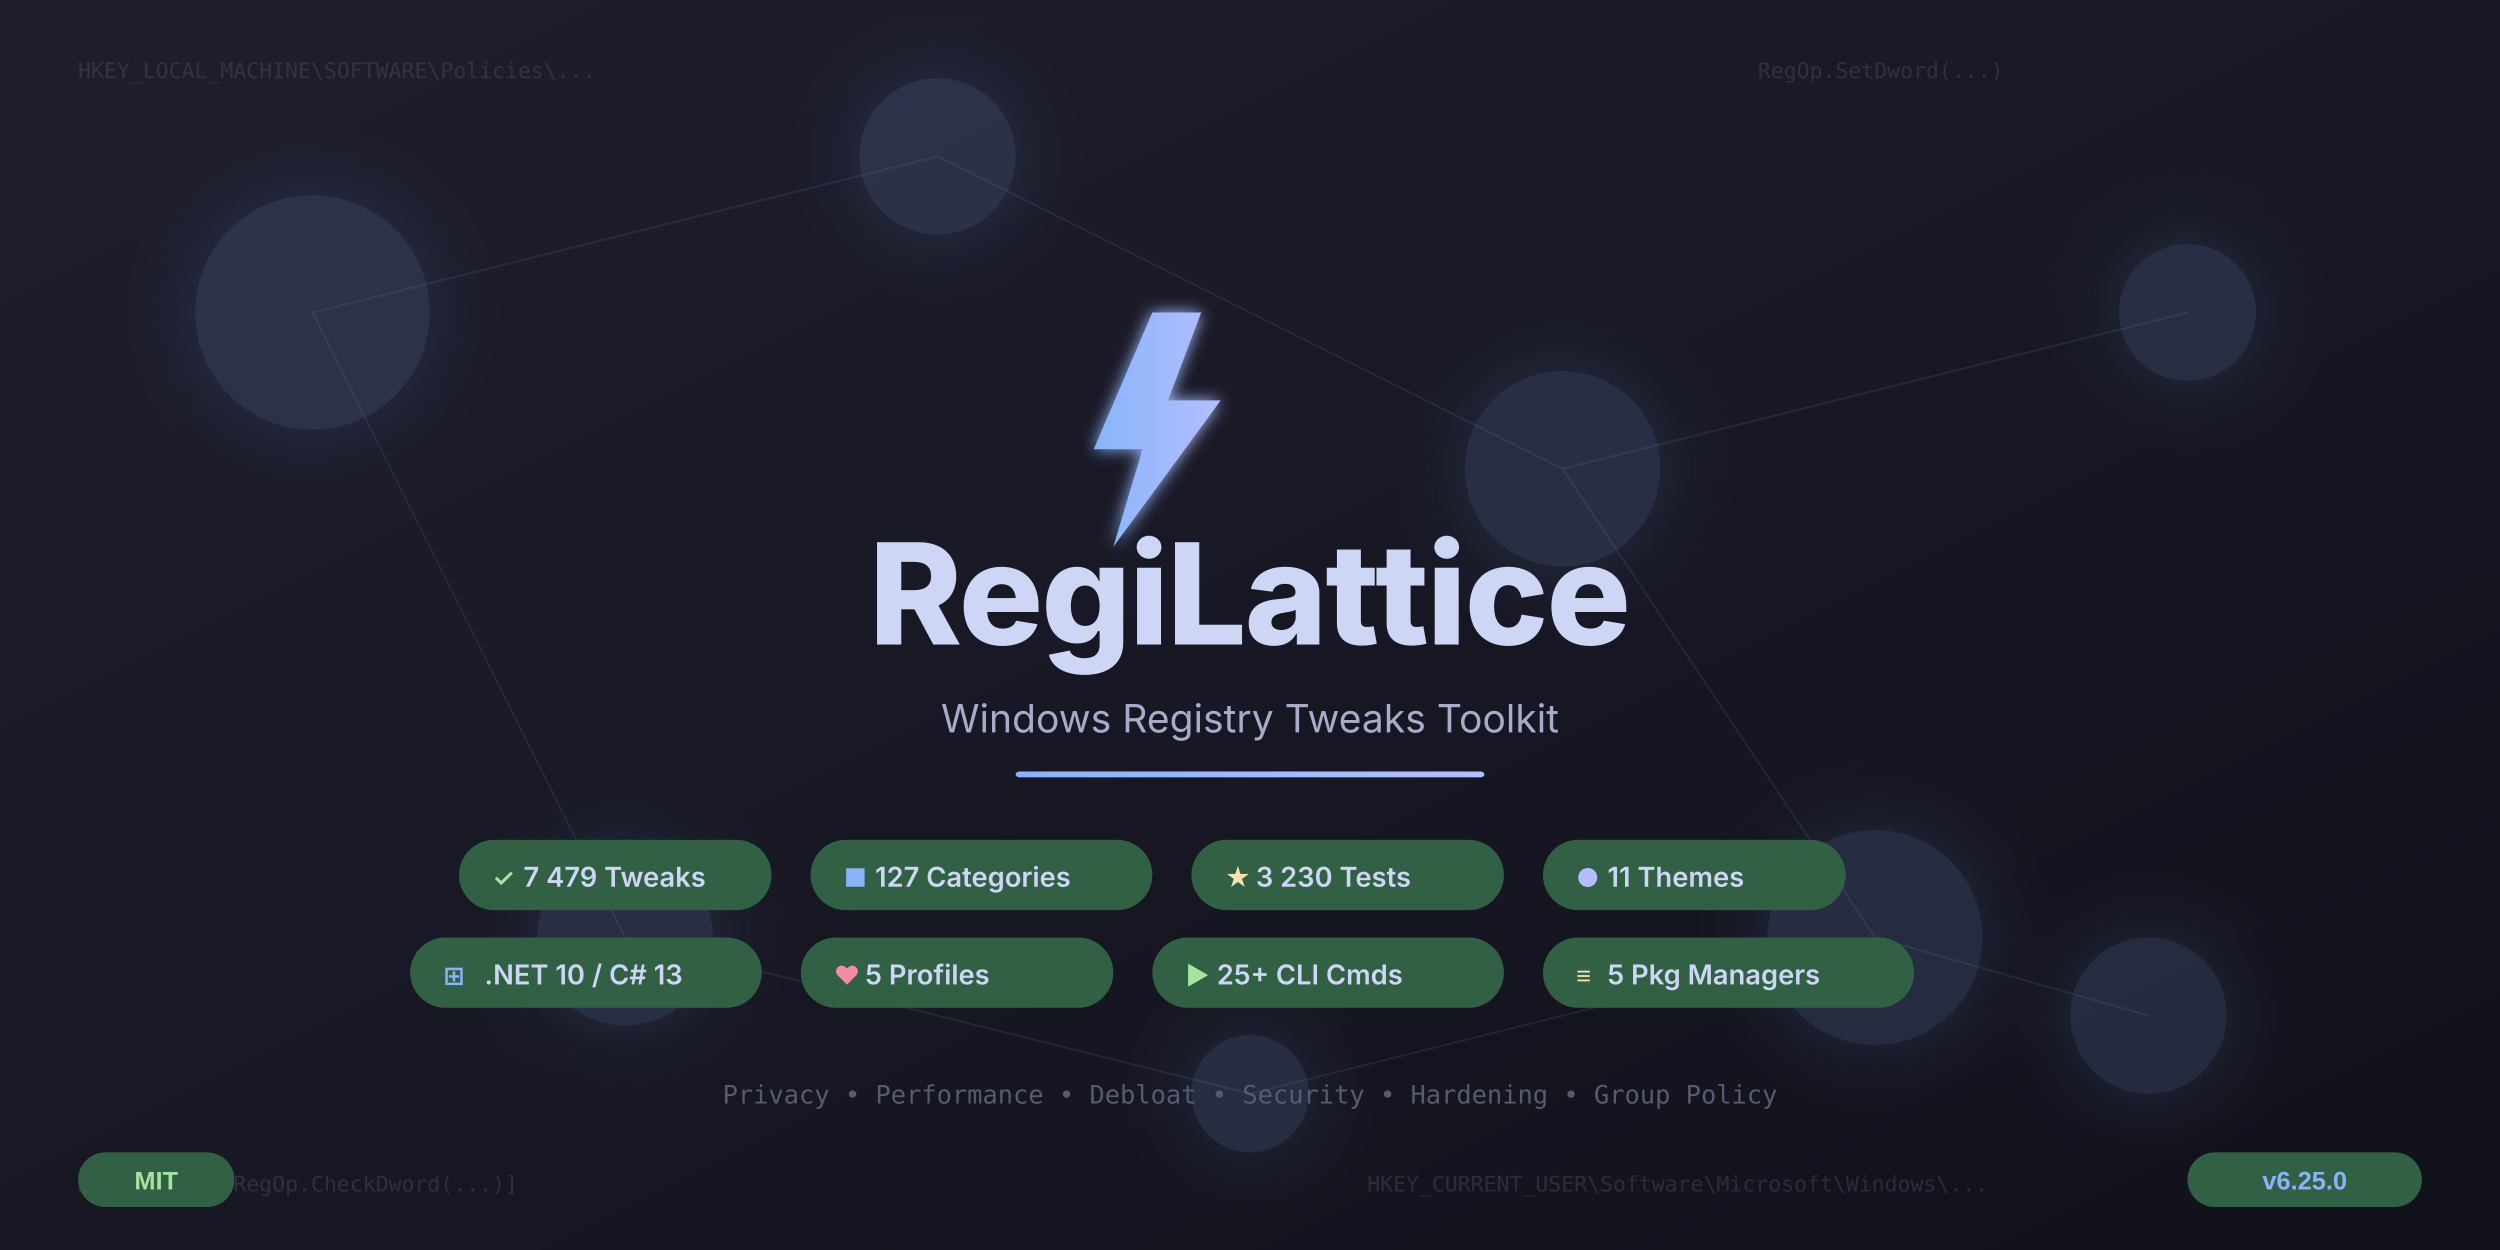
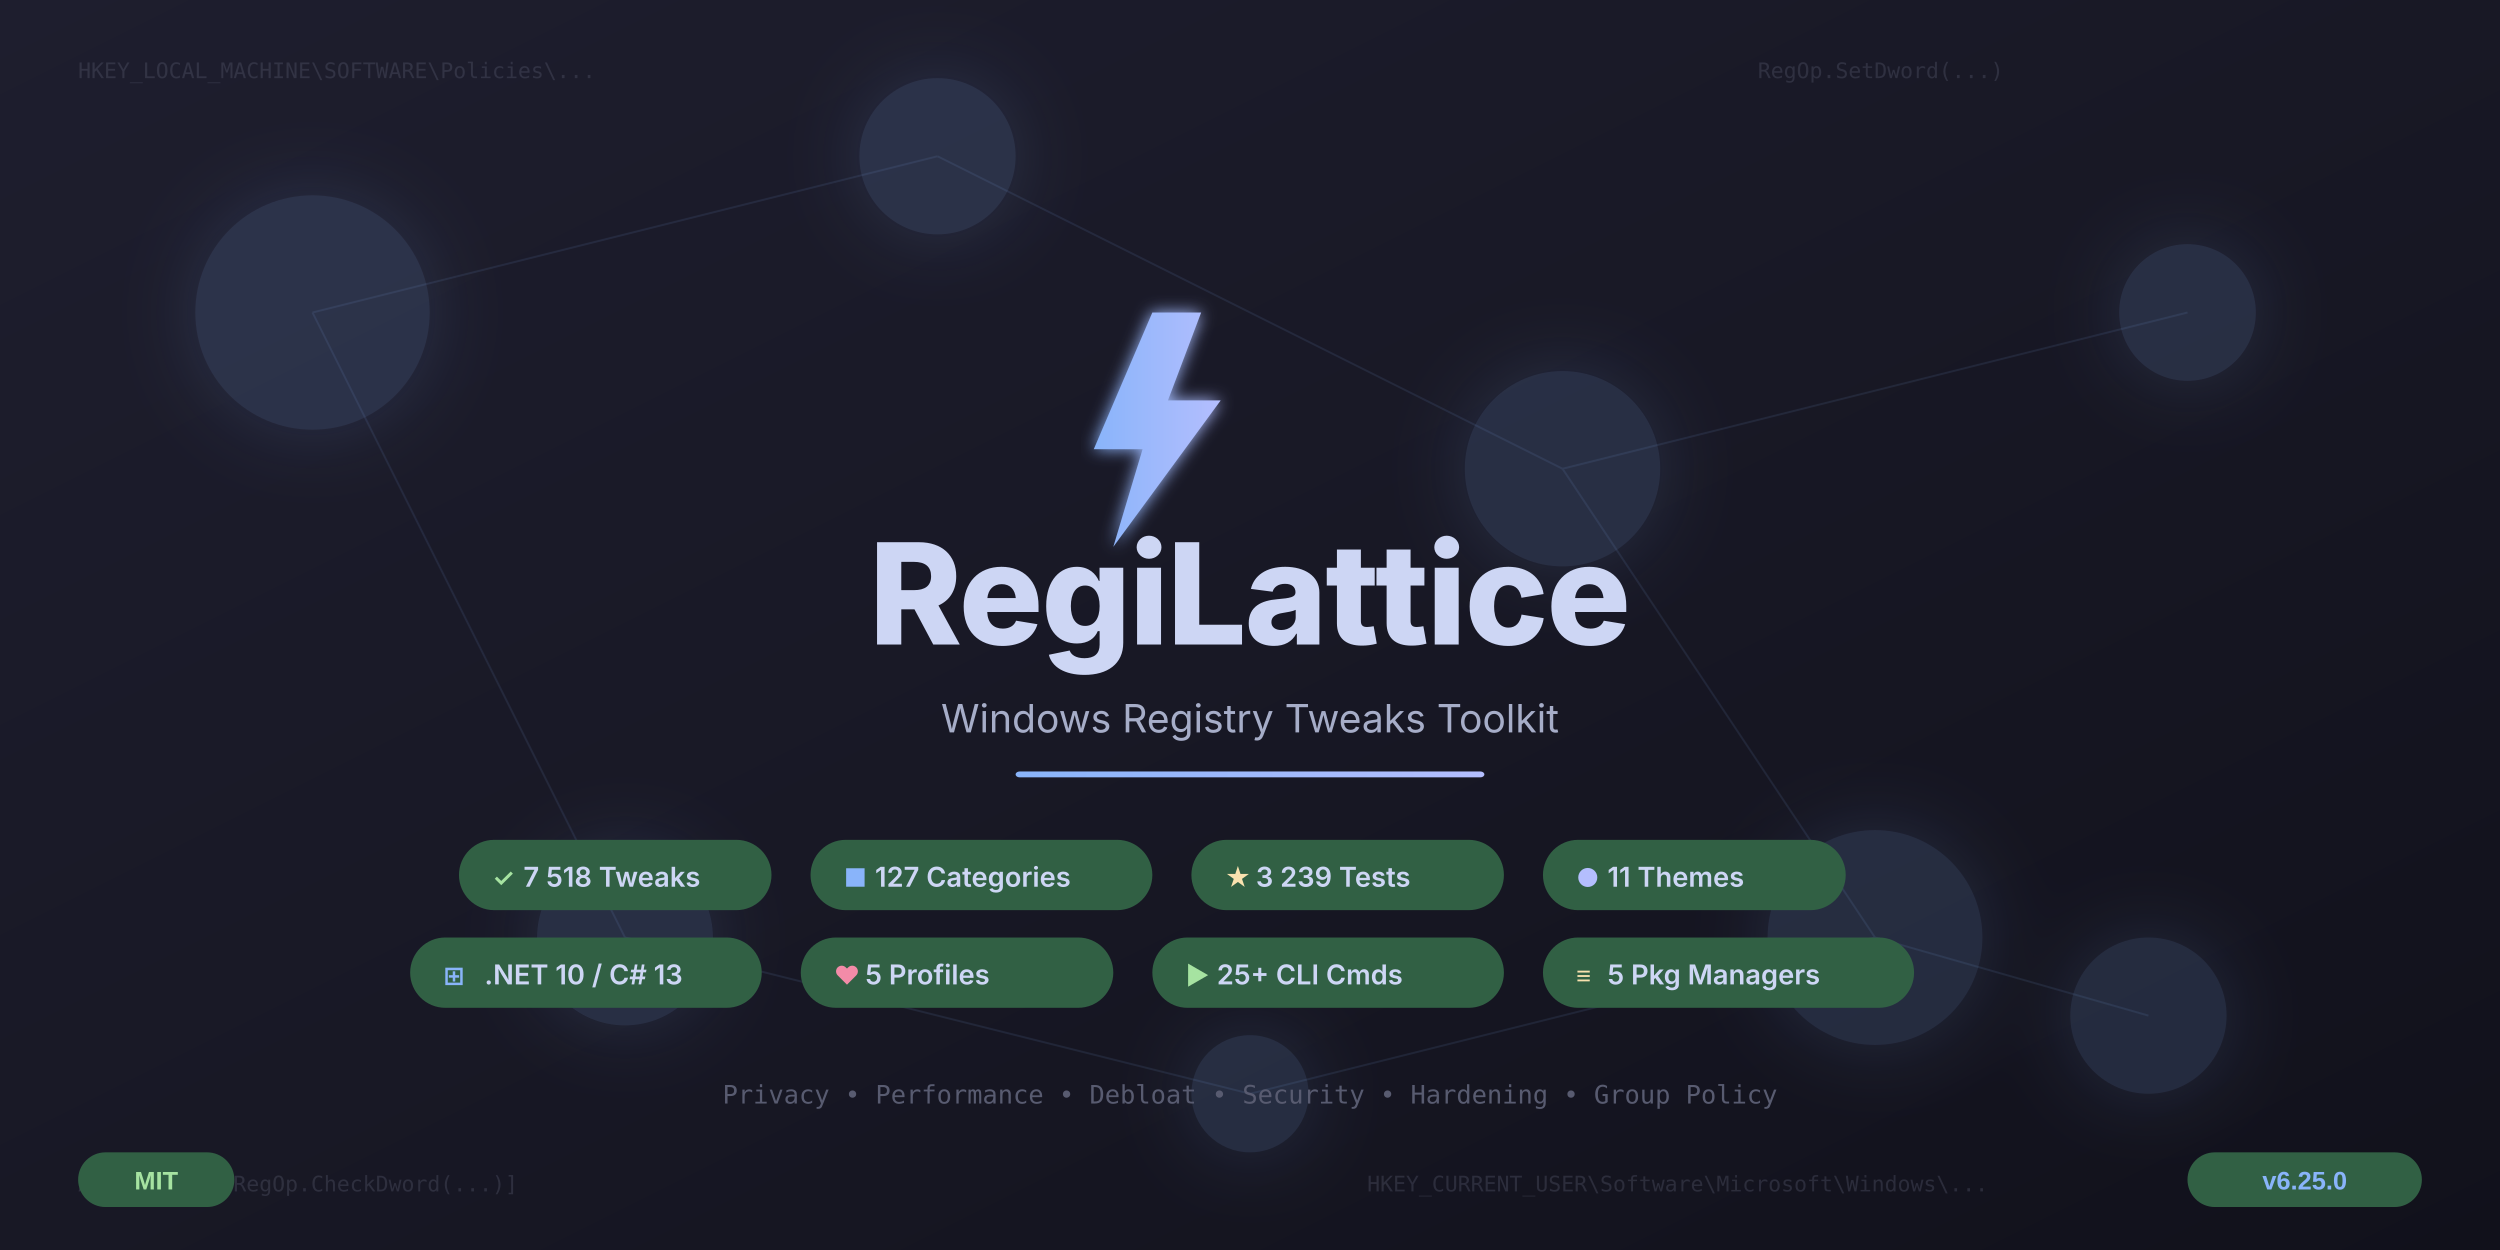
<svg xmlns="http://www.w3.org/2000/svg" width="1280" height="640" viewBox="0 0 1280 640">
  <defs>
    <linearGradient id="bgGrad" x1="0%" y1="0%" x2="100%" y2="100%">
      <stop offset="0%" style="stop-color:#1e1e2e" />
      <stop offset="50%" style="stop-color:#181825" />
      <stop offset="100%" style="stop-color:#11111b" />
    </linearGradient>
    <linearGradient id="accentGrad" x1="0%" y1="0%" x2="100%" y2="0%">
      <stop offset="0%" style="stop-color:#89b4fa" />
      <stop offset="100%" style="stop-color:#b4befe" />
    </linearGradient>
    <linearGradient id="gridGrad" x1="0%" y1="0%" x2="0%" y2="100%">
      <stop offset="0%" style="stop-color:#316044;stop-opacity:0.4" />
      <stop offset="100%" style="stop-color:#316044;stop-opacity:0" />
    </linearGradient>
    <filter id="glow">
      <feGaussianBlur stdDeviation="4" result="blur" />
      <feMerge>
        <feMergeNode in="blur" />
        <feMergeNode in="SourceGraphic" />
      </feMerge>
    </filter>
    <filter id="softGlow">
      <feGaussianBlur stdDeviation="20" result="blur" />
      <feMerge>
        <feMergeNode in="blur" />
        <feMergeNode in="SourceGraphic" />
      </feMerge>
    </filter>
  </defs>
  <rect width="1280" height="640" fill="url(#bgGrad)" />
  <g stroke="url(#gridGrad)" stroke-width="0.5" fill="none">
    <line x1="0" y1="80" x2="1280" y2="80" />
    <line x1="0" y1="160" x2="1280" y2="160" />
    <line x1="0" y1="240" x2="1280" y2="240" />
    <line x1="0" y1="320" x2="1280" y2="320" />
    <line x1="0" y1="400" x2="1280" y2="400" />
    <line x1="0" y1="480" x2="1280" y2="480" />
    <line x1="0" y1="560" x2="1280" y2="560" />
    <line x1="160" y1="0" x2="160" y2="640" />
    <line x1="320" y1="0" x2="320" y2="640" />
    <line x1="480" y1="0" x2="480" y2="640" />
    <line x1="640" y1="0" x2="640" y2="640" />
    <line x1="800" y1="0" x2="800" y2="640" />
    <line x1="960" y1="0" x2="960" y2="640" />
    <line x1="1120" y1="0" x2="1120" y2="640" />
  </g>
  <g fill="#89b4fa" opacity="0.15" filter="url(#softGlow)">
    <circle cx="160" cy="160" r="60" />
    <circle cx="480" cy="80" r="40" />
    <circle cx="800" cy="240" r="50" />
    <circle cx="1120" cy="160" r="35" />
    <circle cx="320" cy="480" r="45" />
    <circle cx="960" cy="480" r="55" />
    <circle cx="640" cy="560" r="30" />
    <circle cx="1100" cy="520" r="40" />
  </g>
  <g stroke="#89b4fa" stroke-width="1" opacity="0.1">
    <line x1="160" y1="160" x2="480" y2="80" />
    <line x1="480" y1="80" x2="800" y2="240" />
    <line x1="800" y1="240" x2="1120" y2="160" />
    <line x1="160" y1="160" x2="320" y2="480" />
    <line x1="800" y1="240" x2="960" y2="480" />
    <line x1="320" y1="480" x2="640" y2="560" />
    <line x1="640" y1="560" x2="960" y2="480" />
    <line x1="960" y1="480" x2="1100" y2="520" />
  </g>
  <g font-family="'Cascadia Code', 'Fira Code', 'Consolas', monospace" font-size="11" fill="#585b70" opacity="0.35">
    <text x="40" y="40">HKEY_LOCAL_MACHINE\SOFTWARE\Policies\...</text>
    <text x="700" y="610">HKEY_CURRENT_USER\Software\Microsoft\Windows\...</text>
    <text x="900" y="40">RegOp.SetDword(...)</text>
    <text x="40" y="610">ApplyOps = [RegOp.CheckDword(...)]</text>
  </g>
  <g transform="translate(540, 160)" filter="url(#glow)">
    <polygon points="50,0 20,70 45,70 30,120 85,45 58,45 75,0" fill="url(#accentGrad)" />
  </g>
  <text x="640" y="330" text-anchor="middle" font-family="'Segoe UI', 'Inter', Arial, sans-serif" font-weight="800" font-size="72" fill="#cdd6f4" letter-spacing="-1">
    RegiLattice
  </text>
  <text x="640" y="375" text-anchor="middle" font-family="'Segoe UI', 'Inter', Arial, sans-serif" font-weight="400" font-size="20" fill="#a6adc8">
    Windows Registry Tweaks Toolkit
  </text>
  <rect x="520" y="395" width="240" height="3" rx="2" fill="url(#accentGrad)" />
  <g font-family="'Segoe UI', 'Inter', Arial, sans-serif">
    <rect x="235" y="430" width="160" height="36" rx="18" fill="#316044" />
    <text x="252" y="454" font-size="13" font-weight="600" fill="#a6e3a1">✓</text>
-     <text x="268" y="454" font-size="14" font-weight="600" fill="#cdd6f4">7 479 Tweaks</text>
+     <text x="268" y="454" font-size="14" font-weight="600" fill="#cdd6f4">7 518 Tweaks</text>
    <rect x="415" y="430" width="175" height="36" rx="18" fill="#316044" />
    <text x="432" y="454" font-size="13" font-weight="600" fill="#89b4fa">■</text>
    <text x="448" y="454" font-size="14" font-weight="600" fill="#cdd6f4">127 Categories</text>
    <rect x="610" y="430" width="160" height="36" rx="18" fill="#316044" />
    <text x="627" y="454" font-size="13" font-weight="600" fill="#f9e2af">★</text>
-     <text x="643" y="454" font-size="14" font-weight="600" fill="#cdd6f4">3 230 Tests</text>
+     <text x="643" y="454" font-size="14" font-weight="600" fill="#cdd6f4">3 239 Tests</text>
    <rect x="790" y="430" width="155" height="36" rx="18" fill="#316044" />
    <text x="807" y="454" font-size="13" font-weight="600" fill="#b4befe">●</text>
    <text x="823" y="454" font-size="14" font-weight="600" fill="#cdd6f4">11 Themes</text>
    <rect x="210" y="480" width="180" height="36" rx="18" fill="#316044" />
    <text x="227" y="504" font-size="13" font-weight="600" fill="#89b4fa">⊞</text>
    <text x="248" y="504" font-size="14" font-weight="600" fill="#cdd6f4">.NET 10 / C# 13</text>
    <rect x="410" y="480" width="160" height="36" rx="18" fill="#316044" />
    <text x="427" y="504" font-size="13" font-weight="600" fill="#f38ba8">♥</text>
    <text x="443" y="504" font-size="14" font-weight="600" fill="#cdd6f4">5 Profiles</text>
    <rect x="590" y="480" width="180" height="36" rx="18" fill="#316044" />
    <text x="607" y="504" font-size="13" font-weight="600" fill="#a6e3a1">▶</text>
    <text x="623" y="504" font-size="14" font-weight="600" fill="#cdd6f4">25+ CLI Cmds</text>
    <rect x="790" y="480" width="190" height="36" rx="18" fill="#316044" />
    <text x="807" y="504" font-size="13" font-weight="600" fill="#f9e2af">≡</text>
    <text x="823" y="504" font-size="14" font-weight="600" fill="#cdd6f4">5 Pkg Managers</text>
  </g>
  <text x="640" y="565" text-anchor="middle" font-family="'Cascadia Code', 'Fira Code', monospace" font-size="13" fill="#585b70">
    Privacy • Performance • Debloat • Security • Hardening • Group Policy
  </text>
  <g transform="translate(1120, 590)">
    <rect width="120" height="28" rx="14" fill="#316044" />
    <text x="60" y="19" text-anchor="middle" font-family="'Segoe UI', Arial, sans-serif" font-size="13" font-weight="600" fill="#89b4fa">v6.25.0</text>
  </g>
  <g transform="translate(40, 590)">
    <rect width="80" height="28" rx="14" fill="#316044" />
    <text x="40" y="19" text-anchor="middle" font-family="'Segoe UI', Arial, sans-serif" font-size="13" font-weight="600" fill="#a6e3a1">MIT</text>
  </g>
</svg>
